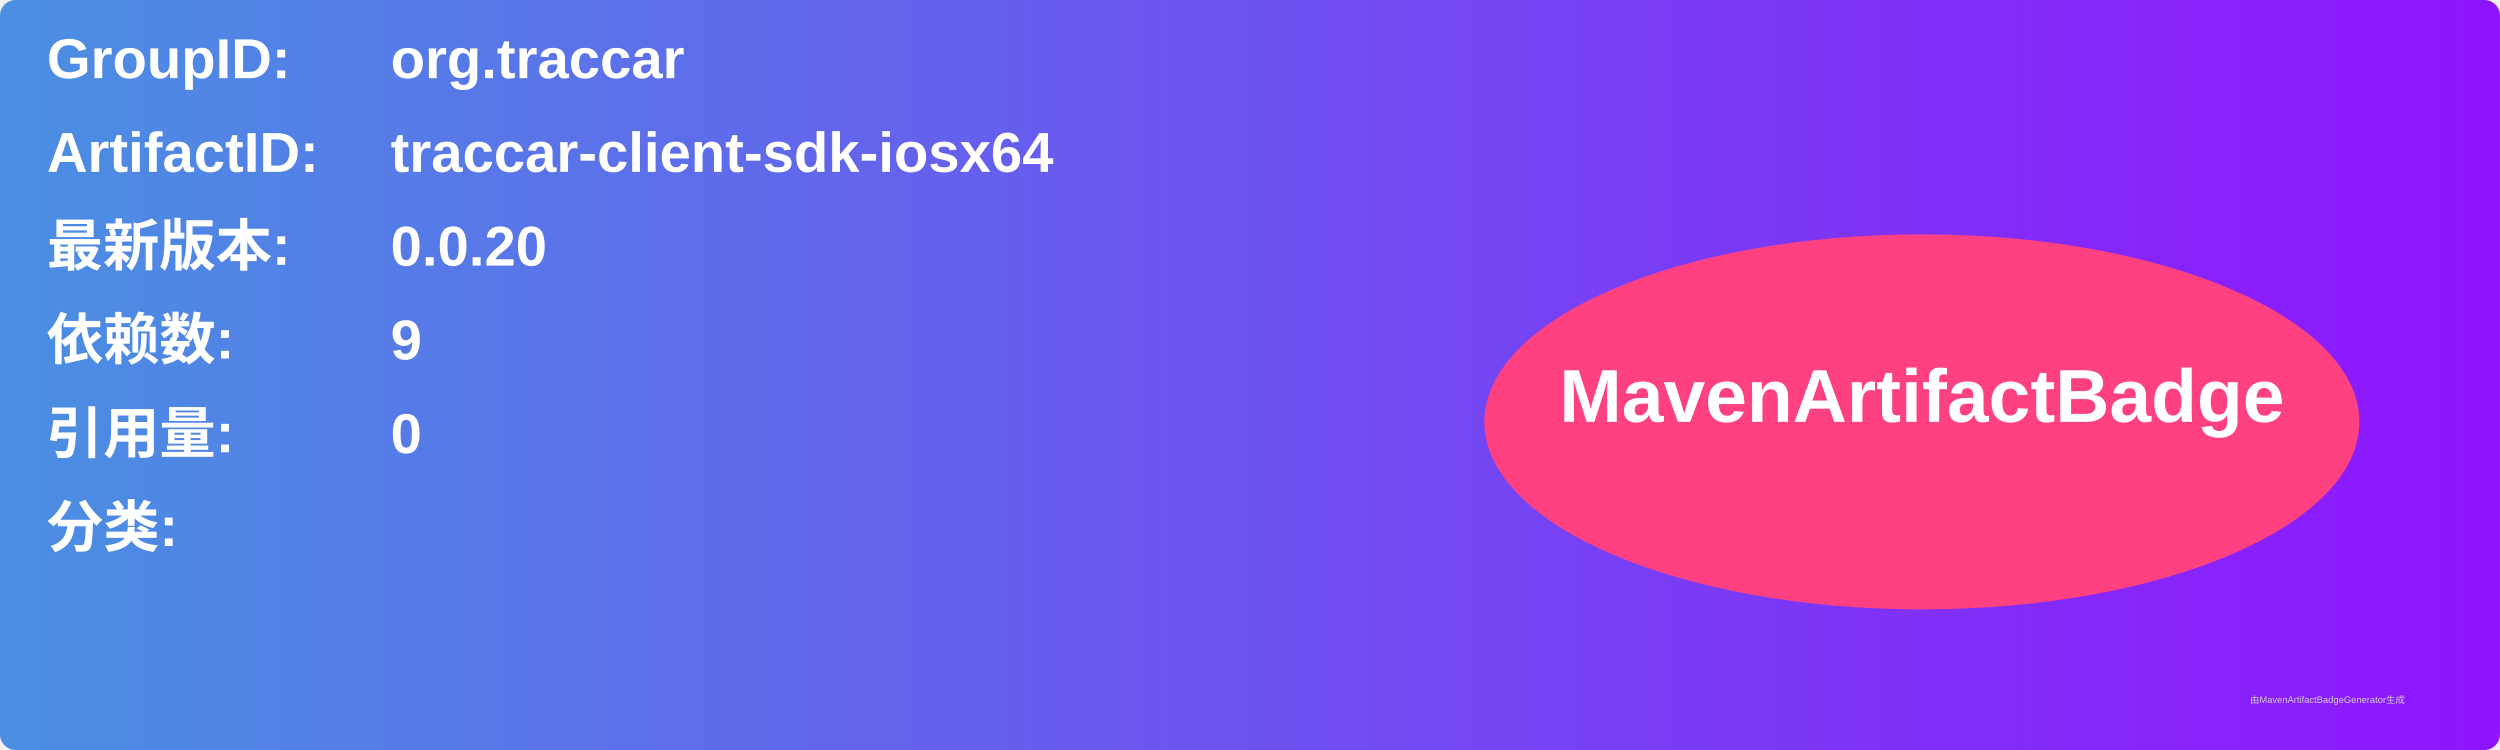
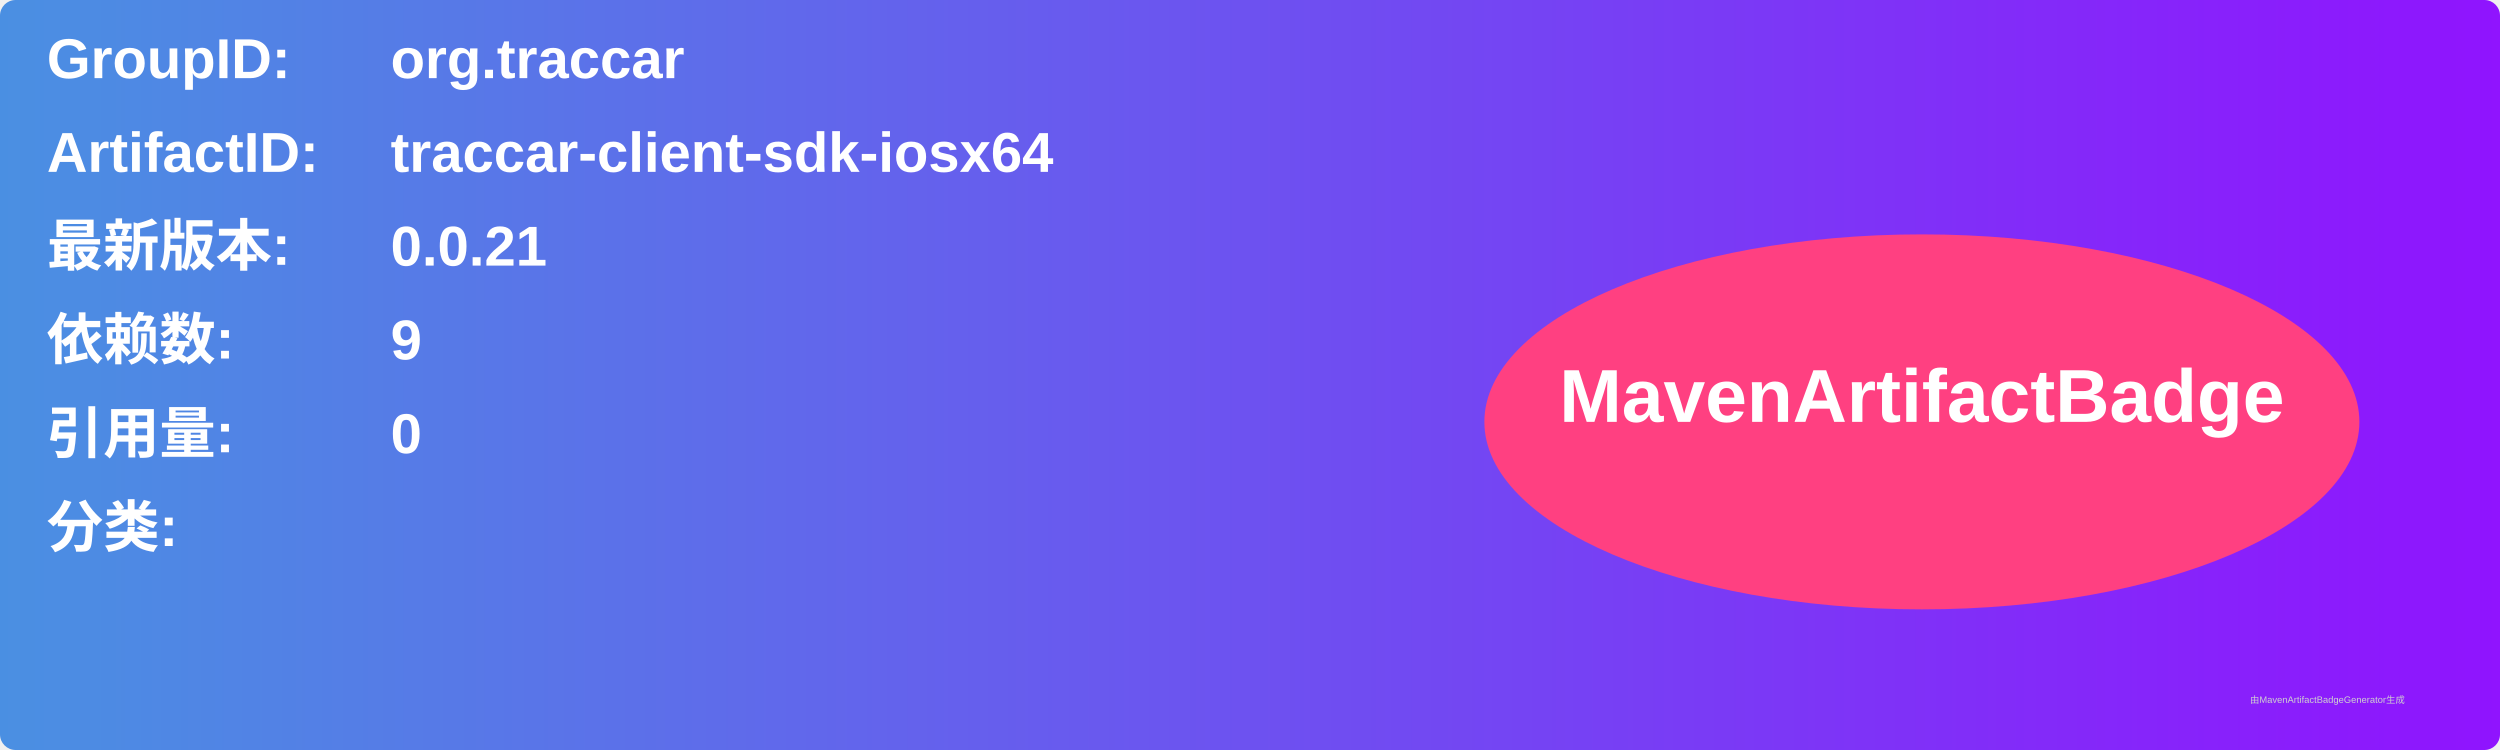
<svg xmlns="http://www.w3.org/2000/svg" width="800" height="240" viewBox="0 0 800 240">
  <linearGradient id="grad" x1="0%" y1="0%" x2="100%" y2="0%">
    <stop offset="0%" stop-color="#4a90e2" />
    <stop offset="100%" stop-color="#9013fe" />
  </linearGradient>
  <rect width="100%" height="100%" rx="5" ry="5" fill="url(#grad)" />
  <g transform="translate(15, 15)">
    <text x="0" y="10" font-family="Arial" font-size="18" fill="white" font-weight="bold" width="260">GroupID:</text>
    <text x="110" y="10" font-family="Arial" font-size="18" fill="white" font-weight="bold" width="460">org.traccar</text>
    <text x="0" y="40" font-family="Arial" font-size="18" fill="white" font-weight="bold" width="260">ArtifactID:</text>
    <text x="110" y="40" font-family="Arial" font-size="18" fill="white" font-weight="bold" width="460">traccar-client-sdk-iosx64</text>
    <text x="0" y="70" font-family="Arial" font-size="18" fill="white" font-weight="bold">最新版本:</text>
    <text x="110" y="70" font-family="Arial" font-size="18" fill="white" font-weight="bold">
-       <tspan font-weight="bold">0.0.20</tspan>
+       <tspan font-weight="bold">0.0.21</tspan>
    </text>
    <text x="0" y="100" font-family="Arial" font-size="18" fill="white" font-weight="bold">依赖数: </text>
    <text x="110" y="100" font-family="Arial" font-size="18" fill="white">
      <tspan font-weight="bold">9</tspan>
    </text>
    <text x="0" y="130" font-family="Arial" font-size="18" fill="white" font-weight="bold">引用量: </text>
    <text x="110" y="130" font-family="Arial" font-size="18" fill="white">
      <tspan font-weight="bold">0</tspan>
    </text>
    <text x="0" y="160" font-family="Arial" font-size="18" fill="white" font-weight="bold">分类:</text>
    <text x="10" y="190" font-family="Arial" font-size="10" fill="white">
      <tspan font-weight="bold" />
    </text>
    <ellipse cx="600" cy="120" rx="140" ry="60" fill="#ff4081" />
    <text x="600" y="120" text-anchor="middle" font-family="Arial" font-size="24" fill="white" font-weight="bold">MavenArtifactBadge</text>
  </g>
  <text x="720" y="225" font-family="Arial" font-size="3" fill="#d0d0d0">由MavenArtifactBadgeGenerator生成</text>
</svg>
